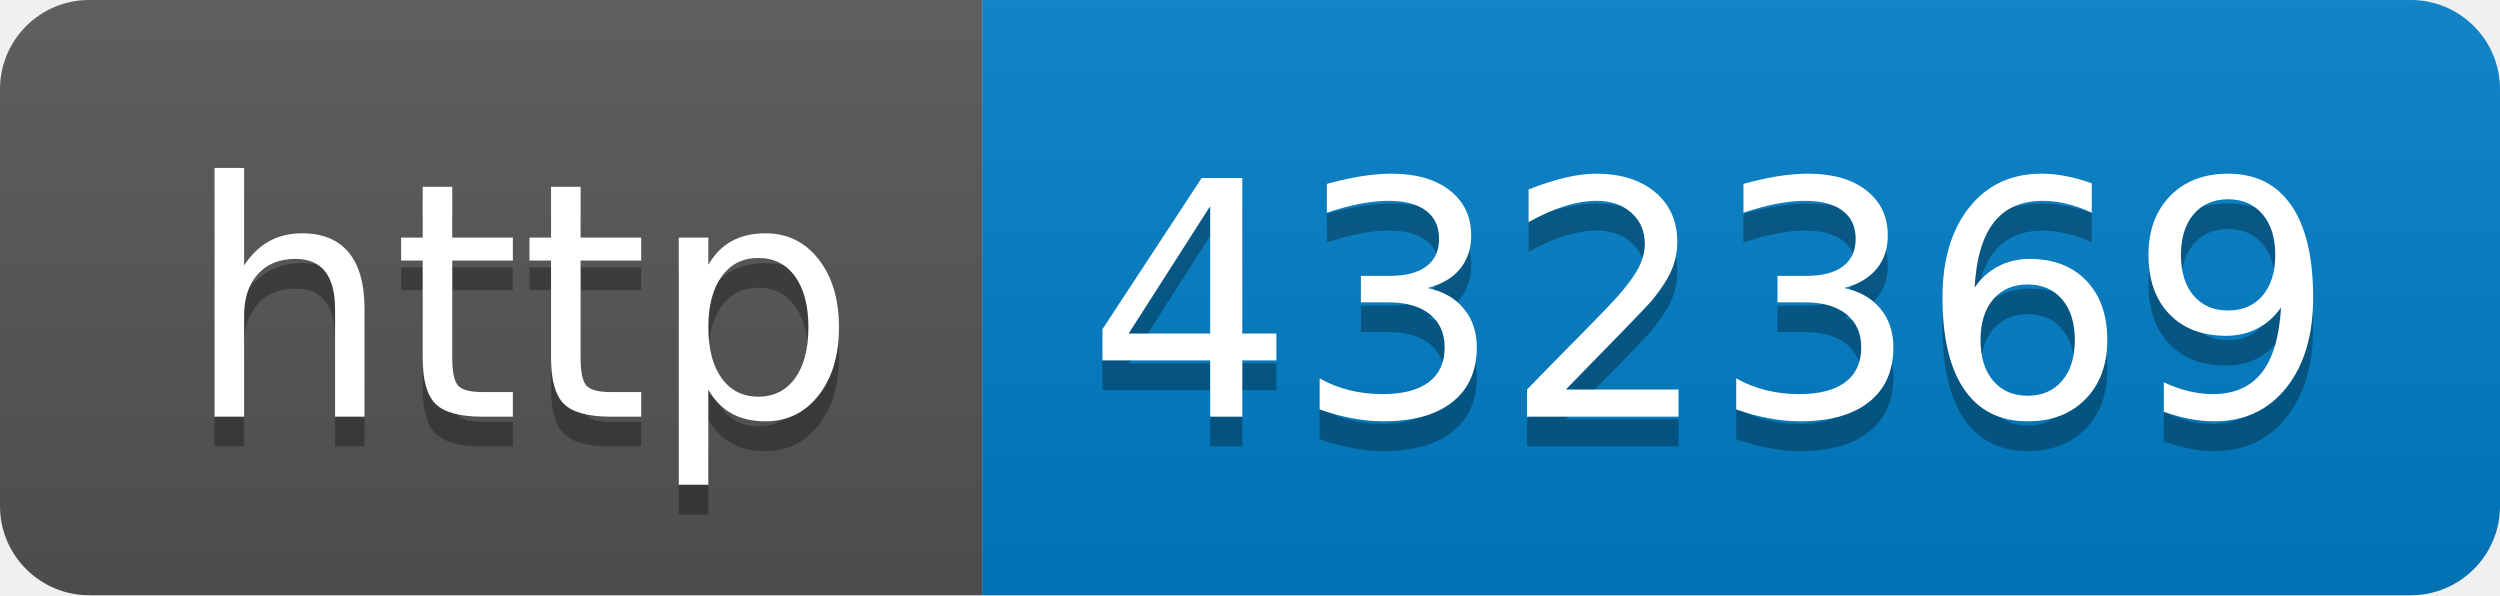
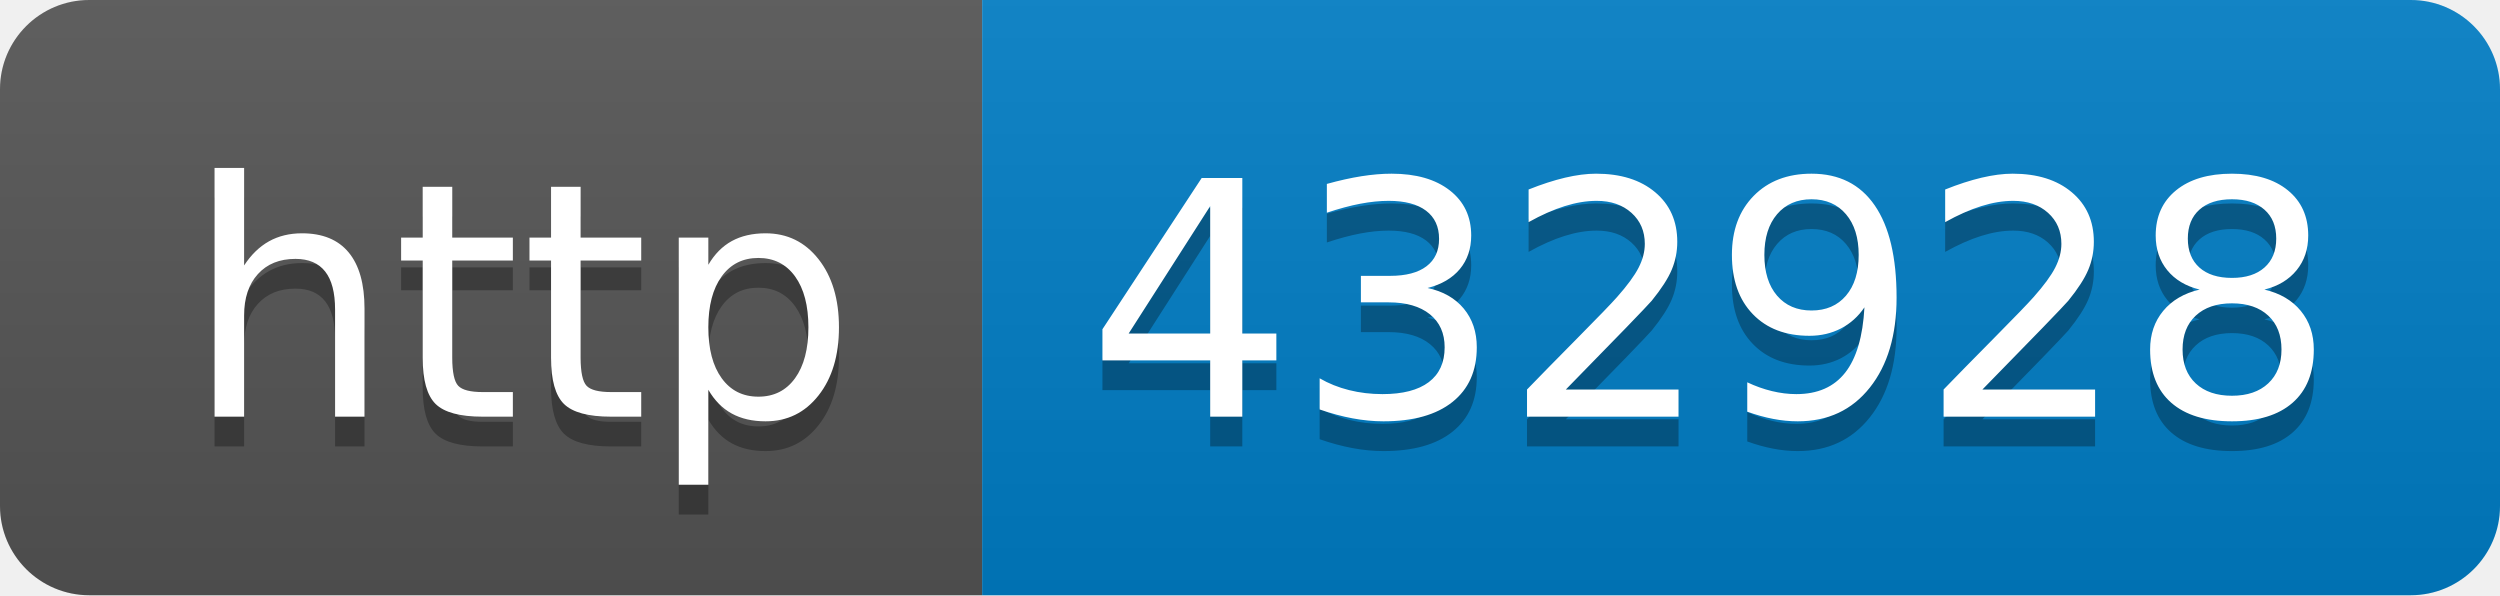
- <svg xmlns="http://www.w3.org/2000/svg" width="84" height="20" role="img" aria-label="http: 432369">
+ <svg xmlns="http://www.w3.org/2000/svg" width="84" height="20" role="img" aria-label="http: 432928">
  <linearGradient id="s" x2="0" y2="100%">
    <stop offset="0" stop-color="#bbb" stop-opacity=".1" />
    <stop offset="1" stop-opacity=".1" />
  </linearGradient>
  <clipPath id="r">
    <rect width="84" height="20" rx="3" fill="#fff" />
  </clipPath>
  <g clip-path="url(#r)">
    <rect width="33" height="20" fill="#555" />
    <rect x="33" width="51" height="20" fill="#007ec6" />
    <rect width="84" height="20" fill="url(#s)" />
  </g>
  <g fill="#fff" text-anchor="middle" font-family="Verdana,Geneva,DejaVu Sans,sans-serif" text-rendering="geometricPrecision" font-size="110">
    <text aria-hidden="true" x="175" y="150" fill="#010101" fill-opacity=".3" transform="scale(.1)" textLength="230">http</text>
    <text x="175" y="140" transform="scale(.1)" fill="#fff" textLength="230">http</text>
-     <text aria-hidden="true" x="575" y="150" fill="#010101" fill-opacity=".3" transform="scale(.1)" textLength="410">432369</text>
-     <text x="575" y="140" transform="scale(.1)" fill="#fff" textLength="410">432369</text>
+     <text aria-hidden="true" x="575" y="150" fill="#010101" fill-opacity=".3" transform="scale(.1)" textLength="410">432928</text>
+     <text x="575" y="140" transform="scale(.1)" fill="#fff" textLength="410">432928</text>
  </g>
</svg>
